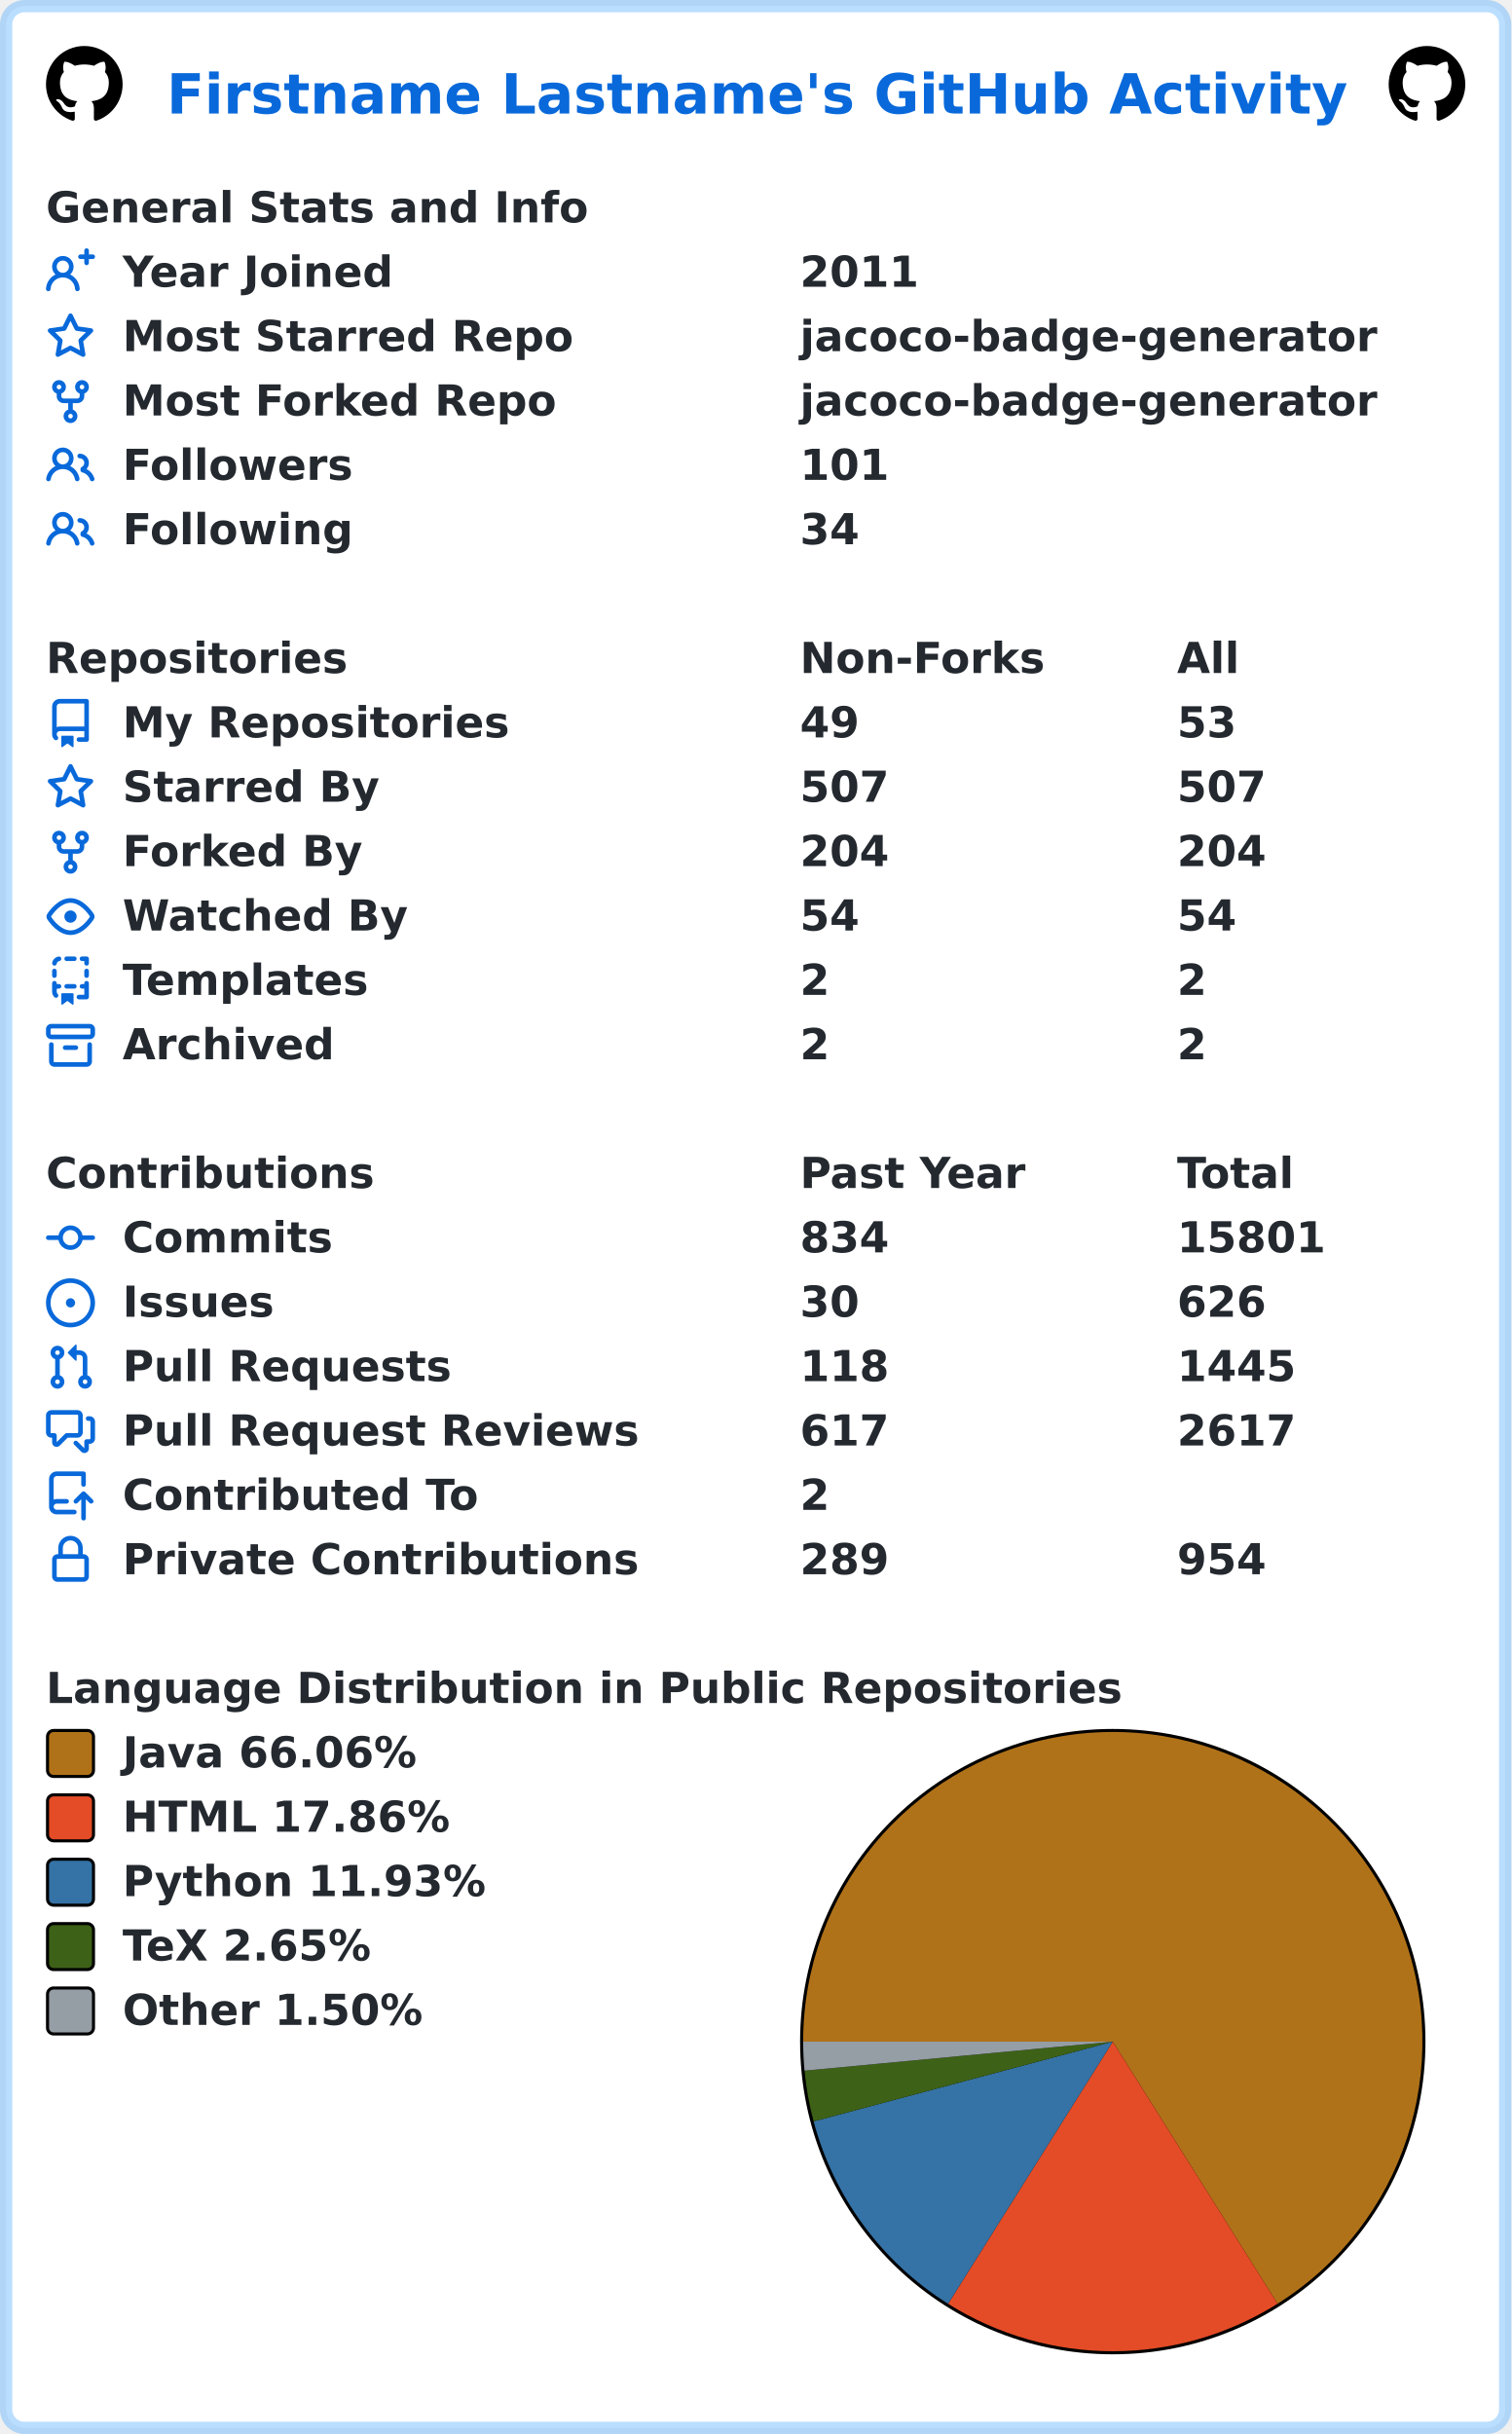
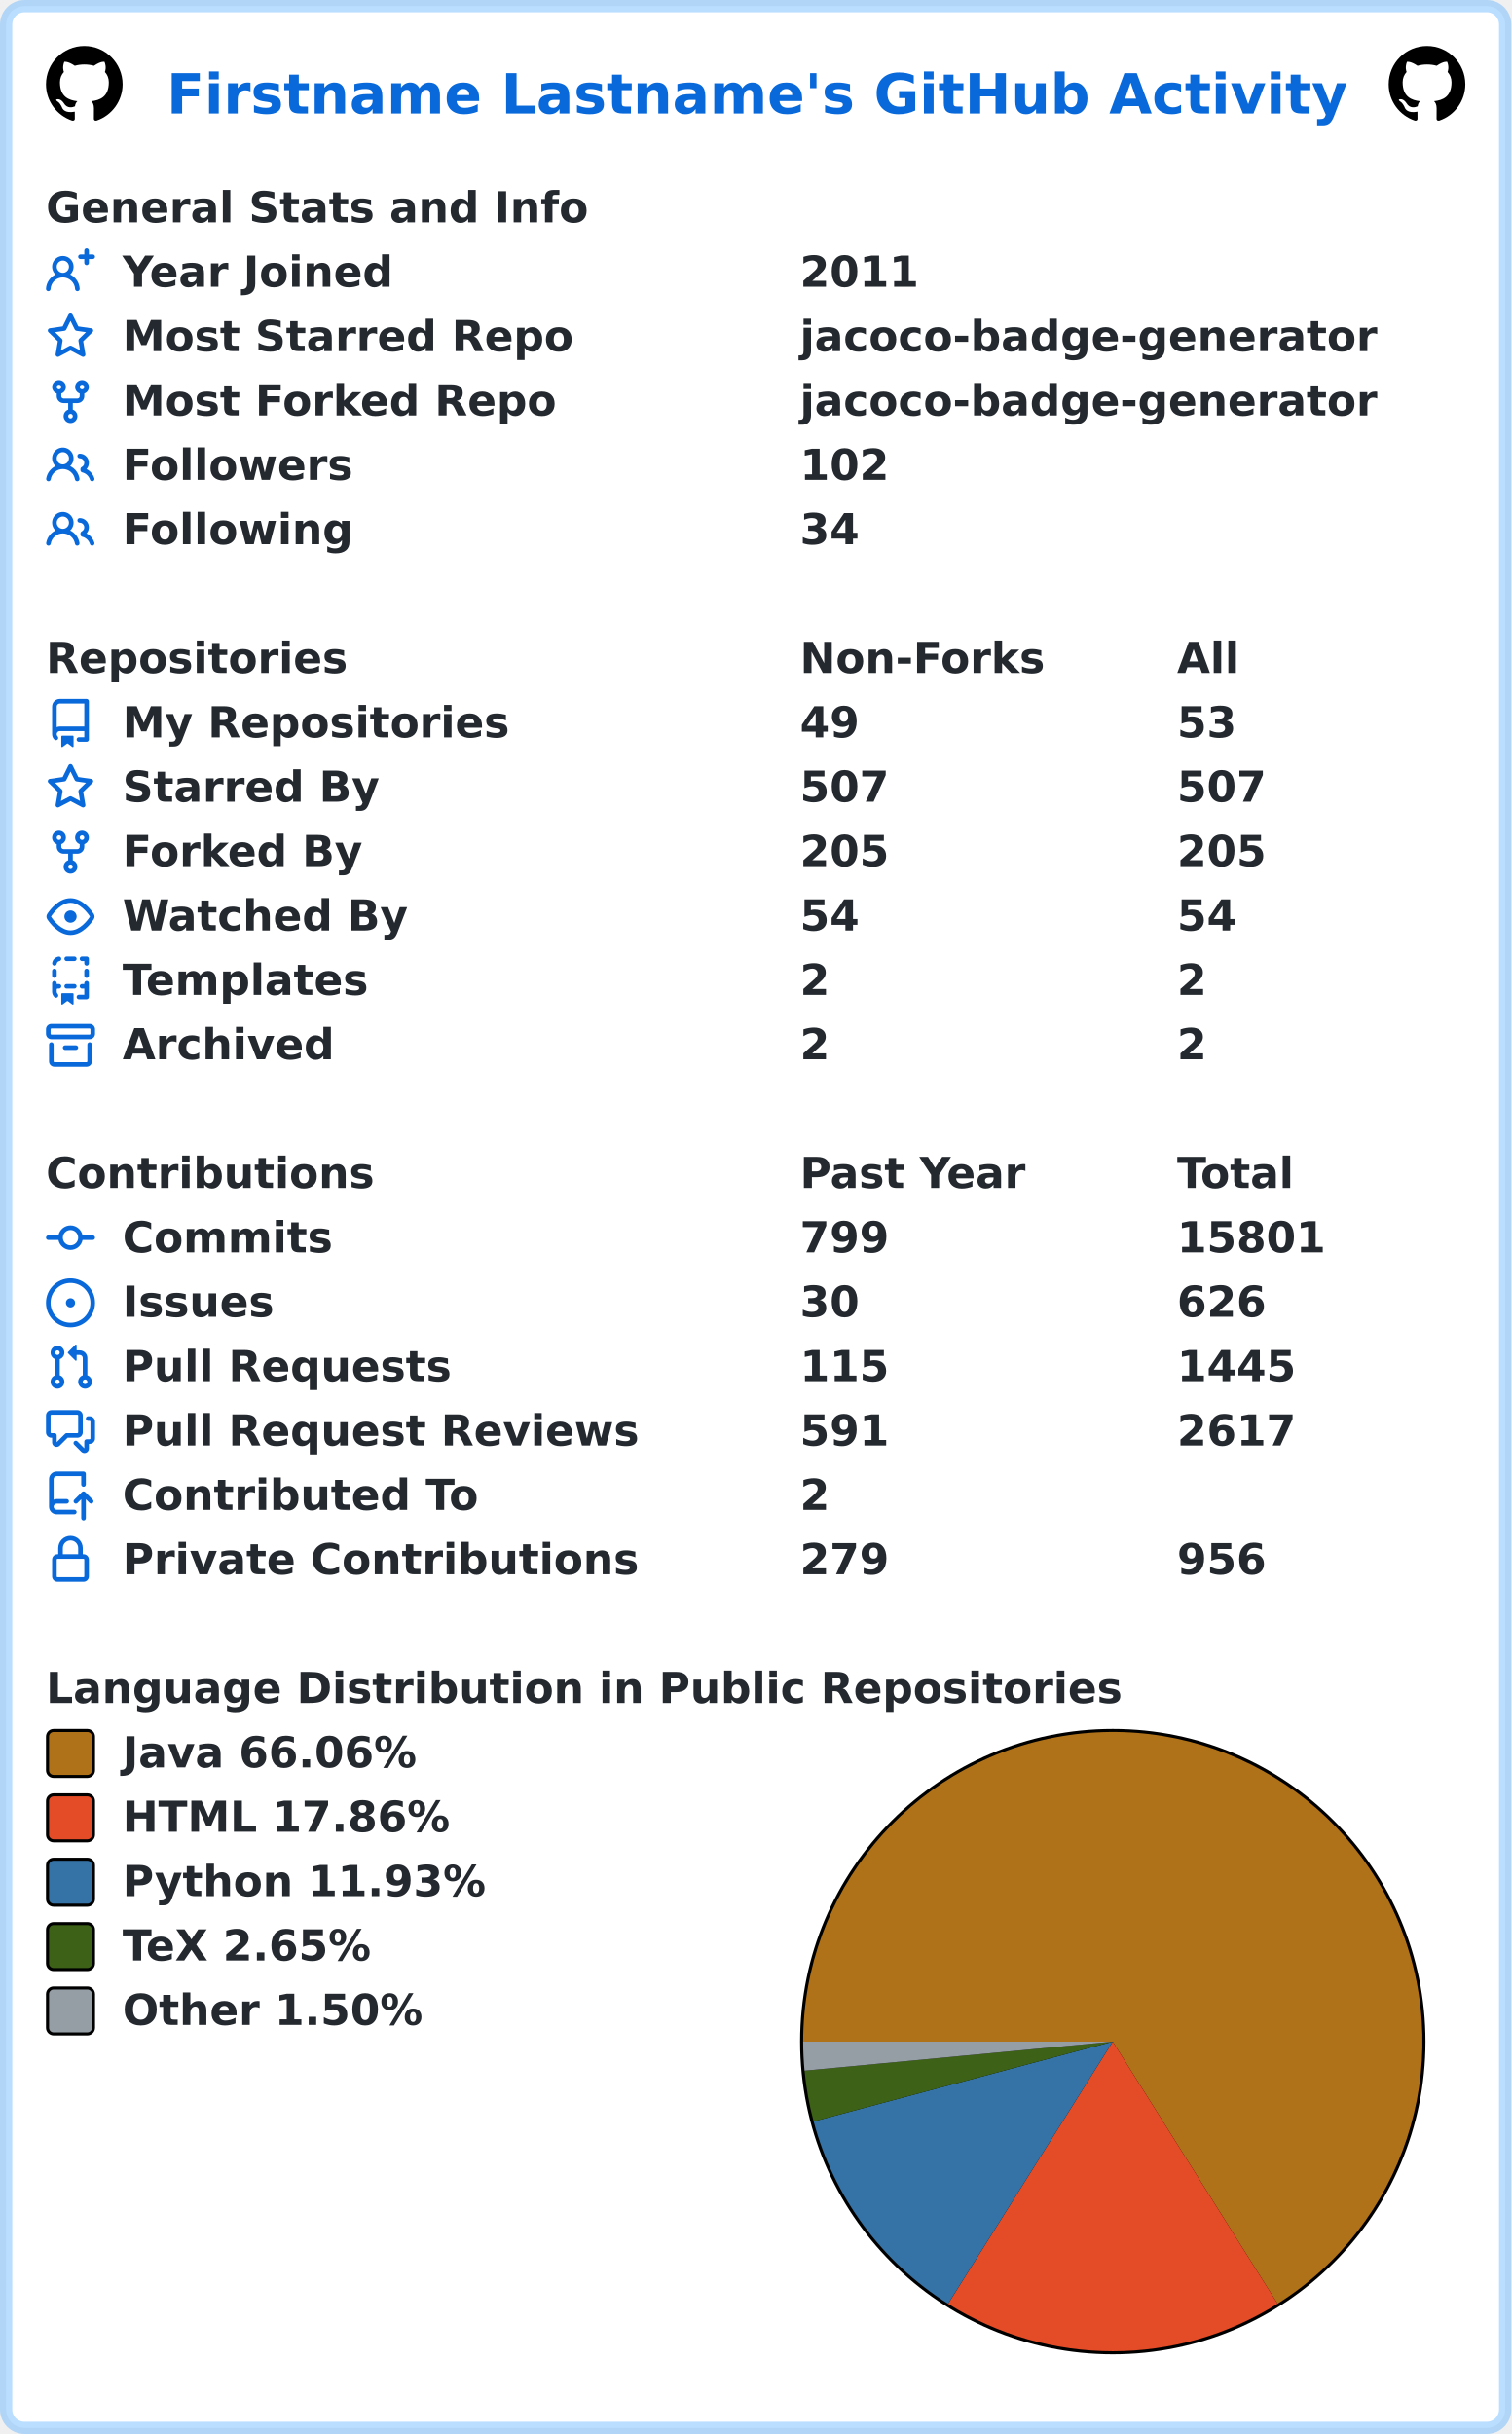
<svg xmlns="http://www.w3.org/2000/svg" width="493" height="794" viewBox="0 0 493 794" lang="en" xml:lang="en">
  <rect x="2" y="2" stroke-width="4" rx="6" width="489" height="790" stroke="rgba(84,174,255,0.4)" fill="#ffffff" />
  <g font-weight="600" font-size="110pt" font-family="Verdana,Geneva,DejaVu Sans,sans-serif" text-rendering="geometricPrecision">
    <text x="442" y="301" lengthAdjust="spacingAndGlyphs" textLength="3117" transform="scale(0.123)" fill="#0969da">Firstname Lastname's GitHub Activity</text>
    <svg x="15" y="15" width="25" height="25" viewBox="0 0 16 16">
      <path fill="#000000" fill-rule="evenodd" d="M8 0C3.58 0 0 3.58 0 8c0 3.54 2.29 6.53 5.47 7.59.4.07.55-.17.55-.38 0-.19-.01-.82-.01-1.49-2.01.37-2.53-.49-2.69-.94-.09-.23-.48-.94-.82-1.13-.28-.15-.68-.52-.01-.53.63-.01 1.08.58 1.23.82.72 1.21 1.87.87 2.33.66.07-.52.28-.87.51-1.07-1.78-.2-3.64-.89-3.64-3.95 0-.87.31-1.59.82-2.15-.08-.2-.36-1.02.08-2.12 0 0 .67-.21 2.2.82.64-.18 1.32-.27 2-.27.68 0 1.36.09 2 .27 1.53-1.04 2.2-.82 2.2-.82.44 1.1.16 1.92.08 2.12.51.56.82 1.27.82 2.15 0 3.07-1.87 3.75-3.65 3.95.29.25.54.73.54 1.48 0 1.07-.01 1.93-.01 2.2 0 .21.15.46.55.38A8.013 8.013 0 0016 8c0-4.42-3.58-8-8-8z" />
    </svg>
    <svg x="453" y="15" width="25" height="25" viewBox="0 0 16 16">
      <path fill="#000000" fill-rule="evenodd" d="M8 0C3.58 0 0 3.58 0 8c0 3.54 2.29 6.53 5.47 7.59.4.07.55-.17.55-.38 0-.19-.01-.82-.01-1.49-2.01.37-2.53-.49-2.69-.94-.09-.23-.48-.94-.82-1.13-.28-.15-.68-.52-.01-.53.63-.01 1.08.58 1.23.82.72 1.21 1.87.87 2.33.66.07-.52.28-.87.51-1.07-1.78-.2-3.64-.89-3.64-3.95 0-.87.31-1.59.82-2.15-.08-.2-.36-1.02.08-2.12 0 0 .67-.21 2.2.82.64-.18 1.32-.27 2-.27.68 0 1.36.09 2 .27 1.53-1.04 2.2-.82 2.2-.82.44 1.1.16 1.92.08 2.12.51.56.82 1.27.82 2.15 0 3.07-1.87 3.75-3.65 3.95.29.25.54.73.54 1.48 0 1.07-.01 1.93-.01 2.2 0 .21.15.46.55.38A8.013 8.013 0 0016 8c0-4.42-3.58-8-8-8z" />
    </svg>
    <g transform="translate(0, 60)" fill="#24292f">
      <g transform="translate(15, 0)">
        <g transform="scale(0.095)">
          <text x="0" y="132" textLength="1851" lengthAdjust="spacingAndGlyphs">General Stats and Info</text>
        </g>
      </g>
      <g transform="translate(15, 21)">
        <path fill="#0969da" fill-rule="evenodd" d="M13.25 0a.75.75 0 01.75.75V2h1.25a.75.75 0 010 1.5H14v1.25a.75.75 0 01-1.5 0V3.5h-1.25a.75.75 0 010-1.5h1.25V.75a.75.75 0 01.75-.75zM5.5 4a2 2 0 100 4 2 2 0 000-4zm2.4 4.548a3.5 3.5 0 10-4.799 0 5.527 5.527 0 00-3.1 4.66.75.75 0 101.498.085A4.01 4.01 0 015.5 9.5a4.01 4.01 0 014.001 3.793.75.75 0 101.498-.086 5.527 5.527 0 00-3.1-4.659z" />
        <g transform="scale(0.095)">
          <text lengthAdjust="spacingAndGlyphs" textLength="932" x="263" y="132">Year Joined</text>
          <text lengthAdjust="spacingAndGlyphs" textLength="420" x="2589" y="132">2011</text>
        </g>
      </g>
      <g transform="translate(15, 42)">
        <path fill="#0969da" fill-rule="evenodd" d="M8 .25a.75.75 0 01.673.418l1.882 3.815 4.21.612a.75.75 0 01.416 1.279l-3.046 2.97.719 4.192a.75.75 0 01-1.088.791L8 12.347l-3.766 1.98a.75.75 0 01-1.088-.79l.72-4.194L.818 6.374a.75.75 0 01.416-1.28l4.21-.611L7.327.668A.75.75 0 018 .25zm0 2.445L6.615 5.5a.75.75 0 01-.564.41l-3.097.45 2.24 2.184a.75.75 0 01.216.664l-.528 3.084 2.769-1.456a.75.75 0 01.698 0l2.77 1.456-.53-3.084a.75.75 0 01.216-.664l2.24-2.183-3.096-.45a.75.75 0 01-.564-.41L8 2.694v.001z" />
        <g transform="scale(0.095)">
          <text lengthAdjust="spacingAndGlyphs" textLength="1532" x="263" y="132">Most Starred Repo</text>
          <text lengthAdjust="spacingAndGlyphs" textLength="1986" x="2589" y="132">jacoco-badge-generator</text>
        </g>
      </g>
      <g transform="translate(15, 63)">
        <path fill="#0969da" fill-rule="evenodd" d="M5 3.25a.75.75 0 11-1.5 0 .75.75 0 011.5 0zm0 2.122a2.25 2.25 0 10-1.5 0v.878A2.25 2.25 0 005.75 8.5h1.5v2.128a2.251 2.251 0 101.5 0V8.5h1.5a2.25 2.25 0 002.25-2.25v-.878a2.25 2.25 0 10-1.5 0v.878a.75.75 0 01-.75.75h-4.5A.75.75 0 015 6.25v-.878zm3.75 7.378a.75.75 0 11-1.5 0 .75.75 0 011.5 0zm3-8.75a.75.75 0 100-1.5.75.75 0 000 1.5z" />
        <g transform="scale(0.095)">
          <text lengthAdjust="spacingAndGlyphs" textLength="1485" x="263" y="132">Most Forked Repo</text>
          <text lengthAdjust="spacingAndGlyphs" textLength="1986" x="2589" y="132">jacoco-badge-generator</text>
        </g>
      </g>
      <g transform="translate(15, 84)">
        <path fill="#0969da" fill-rule="evenodd" d="M5.5 3.5a2 2 0 100 4 2 2 0 000-4zM2 5.5a3.5 3.5 0 115.898 2.549 5.507 5.507 0 013.034 4.084.75.75 0 11-1.482.235 4.001 4.001 0 00-7.9 0 .75.75 0 01-1.482-.236A5.507 5.507 0 013.102 8.05 3.49 3.49 0 012 5.5zM11 4a.75.75 0 100 1.5 1.5 1.5 0 01.666 2.844.75.75 0 00-.416.672v.352a.75.75 0 00.574.73c1.2.289 2.162 1.2 2.522 2.372a.75.75 0 101.434-.44 5.01 5.01 0 00-2.56-3.012A3 3 0 0011 4z" />
        <g transform="scale(0.095)">
          <text lengthAdjust="spacingAndGlyphs" textLength="778" x="263" y="132">Followers</text>
-           <text lengthAdjust="spacingAndGlyphs" textLength="315" x="2589" y="132">101</text>
+           <text lengthAdjust="spacingAndGlyphs" textLength="315" x="2589" y="132">102</text>
        </g>
      </g>
      <g transform="translate(15, 105)">
        <path fill="#0969da" fill-rule="evenodd" d="M5.5 3.5a2 2 0 100 4 2 2 0 000-4zM2 5.5a3.5 3.5 0 115.898 2.549 5.507 5.507 0 013.034 4.084.75.75 0 11-1.482.235 4.001 4.001 0 00-7.9 0 .75.75 0 01-1.482-.236A5.507 5.507 0 013.102 8.05 3.49 3.49 0 012 5.5zM11 4a.75.75 0 100 1.5 1.5 1.5 0 01.666 2.844.75.75 0 00-.416.672v.352a.75.75 0 00.574.73c1.2.289 2.162 1.2 2.522 2.372a.75.75 0 101.434-.44 5.01 5.01 0 00-2.56-3.012A3 3 0 0011 4z" />
        <g transform="scale(0.095)">
          <text lengthAdjust="spacingAndGlyphs" textLength="780" x="263" y="132">Following</text>
          <text lengthAdjust="spacingAndGlyphs" textLength="210" x="2589" y="132">34</text>
        </g>
      </g>
    </g>
    <g transform="translate(0, 207)" fill="#24292f">
      <g transform="translate(15, 0)">
        <g transform="scale(0.095)">
          <text x="0" y="132" textLength="1020" lengthAdjust="spacingAndGlyphs">Repositories</text>
          <text x="2589" y="132" textLength="832" lengthAdjust="spacingAndGlyphs">Non-Forks</text>
          <text x="3884" y="132" textLength="206" lengthAdjust="spacingAndGlyphs">All</text>
        </g>
      </g>
      <g transform="translate(15, 21)">
        <path fill="#0969da" fill-rule="evenodd" d="M2 2.5A2.5 2.5 0 014.5 0h8.75a.75.75 0 01.75.75v12.5a.75.75 0 01-.75.75h-2.5a.75.75 0 110-1.5h1.75v-2h-8a1 1 0 00-.714 1.7.75.75 0 01-1.072 1.05A2.495 2.495 0 012 11.5v-9zm10.5-1V9h-8c-.356 0-.694.074-1 .208V2.5a1 1 0 011-1h8zM5 12.25v3.25a.25.25 0 00.4.2l1.45-1.087a.25.25 0 01.3 0L8.6 15.7a.25.25 0 00.4-.2v-3.25a.25.25 0 00-.25-.25h-3.5a.25.25 0 00-.25.25z" />
        <g transform="scale(0.095)">
          <text lengthAdjust="spacingAndGlyphs" textLength="1312" x="263" y="132">My Repositories</text>
          <text lengthAdjust="spacingAndGlyphs" textLength="210" x="2589" y="132">49</text>
          <text lengthAdjust="spacingAndGlyphs" textLength="210" x="3884" y="132">53</text>
        </g>
      </g>
      <g transform="translate(15, 42)">
        <path fill="#0969da" fill-rule="evenodd" d="M8 .25a.75.75 0 01.673.418l1.882 3.815 4.21.612a.75.75 0 01.416 1.279l-3.046 2.97.719 4.192a.75.75 0 01-1.088.791L8 12.347l-3.766 1.98a.75.75 0 01-1.088-.79l.72-4.194L.818 6.374a.75.75 0 01.416-1.28l4.21-.611L7.327.668A.75.75 0 018 .25zm0 2.445L6.615 5.5a.75.75 0 01-.564.41l-3.097.45 2.24 2.184a.75.75 0 01.216.664l-.528 3.084 2.769-1.456a.75.75 0 01.698 0l2.77 1.456-.53-3.084a.75.75 0 01.216-.664l2.24-2.183-3.096-.45a.75.75 0 01-.564-.41L8 2.694v.001z" />
        <g transform="scale(0.095)">
          <text lengthAdjust="spacingAndGlyphs" textLength="874" x="263" y="132">Starred By</text>
          <text lengthAdjust="spacingAndGlyphs" textLength="315" x="2589" y="132">507</text>
          <text lengthAdjust="spacingAndGlyphs" textLength="315" x="3884" y="132">507</text>
        </g>
      </g>
      <g transform="translate(15, 63)">
        <path fill="#0969da" fill-rule="evenodd" d="M5 3.25a.75.75 0 11-1.5 0 .75.75 0 011.5 0zm0 2.122a2.25 2.25 0 10-1.5 0v.878A2.25 2.25 0 005.75 8.5h1.5v2.128a2.251 2.251 0 101.5 0V8.5h1.5a2.25 2.25 0 002.25-2.25v-.878a2.25 2.25 0 10-1.5 0v.878a.75.75 0 01-.75.75h-4.5A.75.75 0 015 6.25v-.878zm3.75 7.378a.75.75 0 11-1.5 0 .75.75 0 011.5 0zm3-8.75a.75.75 0 100-1.5.75.75 0 000 1.5z" />
        <g transform="scale(0.095)">
          <text lengthAdjust="spacingAndGlyphs" textLength="828" x="263" y="132">Forked By</text>
-           <text lengthAdjust="spacingAndGlyphs" textLength="315" x="2589" y="132">204</text>
-           <text lengthAdjust="spacingAndGlyphs" textLength="315" x="3884" y="132">204</text>
+           <text lengthAdjust="spacingAndGlyphs" textLength="315" x="2589" y="132">205</text>
+           <text lengthAdjust="spacingAndGlyphs" textLength="315" x="3884" y="132">205</text>
        </g>
      </g>
      <g transform="translate(15, 84)">
        <path fill="#0969da" fill-rule="evenodd" d="M1.679 7.932c.412-.621 1.242-1.75 2.366-2.717C5.175 4.242 6.527 3.5 8 3.5c1.473 0 2.824.742 3.955 1.715 1.124.967 1.954 2.096 2.366 2.717a.119.119 0 010 .136c-.412.621-1.242 1.75-2.366 2.717C10.825 11.758 9.473 12.5 8 12.5c-1.473 0-2.824-.742-3.955-1.715C2.92 9.818 2.09 8.69 1.679 8.068a.119.119 0 010-.136zM8 2c-1.981 0-3.67.992-4.933 2.078C1.797 5.169.88 6.423.43 7.1a1.619 1.619 0 000 1.798c.45.678 1.367 1.932 2.637 3.024C4.329 13.008 6.019 14 8 14c1.981 0 3.67-.992 4.933-2.078 1.27-1.091 2.187-2.345 2.637-3.023a1.619 1.619 0 000-1.798c-.45-.678-1.367-1.932-2.637-3.023C11.671 2.992 9.981 2 8 2zm0 8a2 2 0 100-4 2 2 0 000 4z" />
        <g transform="scale(0.095)">
          <text lengthAdjust="spacingAndGlyphs" textLength="993" x="263" y="132">Watched By</text>
          <text lengthAdjust="spacingAndGlyphs" textLength="210" x="2589" y="132">54</text>
          <text lengthAdjust="spacingAndGlyphs" textLength="210" x="3884" y="132">54</text>
        </g>
      </g>
      <g transform="translate(15, 105)">
        <path fill="#0969da" fill-rule="evenodd" d="M6 .75A.75.75 0 016.75 0h2.5a.75.75 0 010 1.5h-2.5A.75.75 0 016 .75zm5 0a.75.75 0 01.75-.75h1.5a.75.75 0 01.75.75v1.5a.75.75 0 01-1.5 0V1.5h-.75A.75.75 0 0111 .75zM4.992.662a.75.75 0 01-.636.848c-.436.063-.783.41-.846.846a.75.75 0 01-1.485-.212A2.501 2.501 0 014.144.025a.75.75 0 01.848.637zM2.75 4a.75.75 0 01.75.75v1.5a.75.75 0 01-1.5 0v-1.5A.75.75 0 012.75 4zm10.5 0a.75.75 0 01.75.75v1.5a.75.75 0 01-1.5 0v-1.5a.75.75 0 01.75-.75zM2.75 8a.75.75 0 01.75.75v.268A1.72 1.72 0 013.75 9h.5a.75.75 0 010 1.5h-.5a.25.25 0 00-.25.25v.75c0 .28.114.532.3.714a.75.75 0 01-1.05 1.072A2.495 2.495 0 012 11.5V8.75A.75.75 0 012.75 8zm10.5 0a.75.75 0 01.75.75v4.5a.75.75 0 01-.75.75h-2.5a.75.75 0 010-1.5h1.75v-2h-.75a.75.75 0 010-1.5h.75v-.25a.75.75 0 01.75-.75zM6 9.75A.75.75 0 016.75 9h2.5a.75.75 0 010 1.5h-2.5A.75.75 0 016 9.75zm-1 2.5v3.25a.25.25 0 00.4.2l1.45-1.087a.25.25 0 01.3 0L8.6 15.7a.25.25 0 00.4-.2v-3.25a.25.25 0 00-.25-.25h-3.5a.25.25 0 00-.25.25z" />
        <g transform="scale(0.095)">
          <text lengthAdjust="spacingAndGlyphs" textLength="868" x="263" y="132">Templates</text>
          <text lengthAdjust="spacingAndGlyphs" textLength="105" x="2589" y="132">2</text>
          <text lengthAdjust="spacingAndGlyphs" textLength="105" x="3884" y="132">2</text>
        </g>
      </g>
      <g transform="translate(15, 126)">
        <path fill="#0969da" fill-rule="evenodd" d="M1.75 2.5a.25.25 0 00-.25.25v1.5c0 .138.112.25.25.25h12.5a.25.25 0 00.25-.25v-1.5a.25.25 0 00-.25-.25H1.75zM0 2.75C0 1.784.784 1 1.75 1h12.5c.966 0 1.75.784 1.75 1.75v1.5A1.75 1.75 0 0114.25 6H1.75A1.75 1.75 0 010 4.25v-1.5zM1.75 7a.75.75 0 01.75.75v5.5c0 .138.112.25.25.25h10.5a.25.25 0 00.25-.25v-5.5a.75.75 0 111.5 0v5.5A1.75 1.75 0 0113.25 15H2.75A1.75 1.75 0 011 13.25v-5.5A.75.75 0 011.75 7zm4.5 1a.75.75 0 000 1.5h3.5a.75.75 0 100-1.5h-3.5z" />
        <g transform="scale(0.095)">
          <text lengthAdjust="spacingAndGlyphs" textLength="726" x="263" y="132">Archived</text>
          <text lengthAdjust="spacingAndGlyphs" textLength="105" x="2589" y="132">2</text>
          <text lengthAdjust="spacingAndGlyphs" textLength="105" x="3884" y="132">2</text>
        </g>
      </g>
    </g>
    <g transform="translate(0, 375)" fill="#24292f">
      <g transform="translate(15, 0)">
        <g transform="scale(0.095)">
          <text x="0" y="132" textLength="1112" lengthAdjust="spacingAndGlyphs">Contributions</text>
          <text x="2589" y="132" textLength="774" lengthAdjust="spacingAndGlyphs">Past Year</text>
          <text x="3884" y="132" textLength="414" lengthAdjust="spacingAndGlyphs">Total</text>
        </g>
      </g>
      <g transform="translate(15, 21)">
        <path fill="#0969da" fill-rule="evenodd" d="M10.5 7.75a2.5 2.5 0 11-5 0 2.5 2.5 0 015 0zm1.43.75a4.002 4.002 0 01-7.86 0H.75a.75.75 0 110-1.5h3.32a4.001 4.001 0 017.86 0h3.32a.75.75 0 110 1.5h-3.32z" />
        <g transform="scale(0.095)">
          <text lengthAdjust="spacingAndGlyphs" textLength="734" x="263" y="132">Commits</text>
-           <text lengthAdjust="spacingAndGlyphs" textLength="315" x="2589" y="132">834</text>
+           <text lengthAdjust="spacingAndGlyphs" textLength="315" x="2589" y="132">799</text>
          <text lengthAdjust="spacingAndGlyphs" textLength="525" x="3884" y="132">15801</text>
        </g>
      </g>
      <g transform="translate(15, 42)">
        <path fill="#0969da" d="M8 9.5a1.5 1.5 0 100-3 1.5 1.5 0 000 3z" />
        <path fill="#0969da" fill-rule="evenodd" d="M8 0a8 8 0 100 16A8 8 0 008 0zM1.5 8a6.5 6.5 0 1113 0 6.5 6.5 0 01-13 0z" />
        <g transform="scale(0.095)">
          <text lengthAdjust="spacingAndGlyphs" textLength="512" x="263" y="132">Issues</text>
          <text lengthAdjust="spacingAndGlyphs" textLength="210" x="2589" y="132">30</text>
          <text lengthAdjust="spacingAndGlyphs" textLength="315" x="3884" y="132">626</text>
        </g>
      </g>
      <g transform="translate(15, 63)">
        <path fill="#0969da" fill-rule="evenodd" d="M7.177 3.073L9.573.677A.25.25 0 0110 .854v4.792a.25.25 0 01-.427.177L7.177 3.427a.25.25 0 010-.354zM3.75 2.5a.75.75 0 100 1.5.75.75 0 000-1.5zm-2.25.75a2.25 2.25 0 113 2.122v5.256a2.251 2.251 0 11-1.5 0V5.372A2.25 2.25 0 011.5 3.25zM11 2.5h-1V4h1a1 1 0 011 1v5.628a2.251 2.251 0 101.5 0V5A2.5 2.5 0 0011 2.5zm1 10.25a.75.75 0 111.5 0 .75.75 0 01-1.5 0zM3.75 12a.75.75 0 100 1.5.75.75 0 000-1.5z" />
        <g transform="scale(0.095)">
          <text lengthAdjust="spacingAndGlyphs" textLength="1113" x="263" y="132">Pull Requests</text>
-           <text lengthAdjust="spacingAndGlyphs" textLength="315" x="2589" y="132">118</text>
+           <text lengthAdjust="spacingAndGlyphs" textLength="315" x="2589" y="132">115</text>
          <text lengthAdjust="spacingAndGlyphs" textLength="420" x="3884" y="132">1445</text>
        </g>
      </g>
      <g transform="translate(15, 84)">
        <path fill="#0969da" fill-rule="evenodd" d="M1.5 2.75a.25.25 0 01.25-.25h8.5a.25.25 0 01.25.25v5.5a.25.25 0 01-.25.25h-3.5a.75.75 0 00-.53.22L3.5 11.44V9.25a.75.75 0 00-.75-.75h-1a.25.25 0 01-.25-.25v-5.5zM1.75 1A1.75 1.75 0 000 2.75v5.5C0 9.216.784 10 1.75 10H2v1.543a1.457 1.457 0 002.487 1.03L7.061 10h3.189A1.75 1.75 0 0012 8.25v-5.5A1.75 1.75 0 0010.25 1h-8.5zM14.5 4.75a.25.25 0 00-.25-.25h-.5a.75.75 0 110-1.5h.5c.966 0 1.75.784 1.75 1.75v5.5A1.75 1.75 0 0114.25 12H14v1.543a1.457 1.457 0 01-2.487 1.03L9.22 12.28a.75.75 0 111.06-1.06l2.22 2.22v-2.19a.75.75 0 01.75-.75h1a.25.25 0 00.25-.25v-5.5z" />
        <g transform="scale(0.095)">
          <text lengthAdjust="spacingAndGlyphs" textLength="1762" x="263" y="132">Pull Request Reviews</text>
-           <text lengthAdjust="spacingAndGlyphs" textLength="315" x="2589" y="132">617</text>
+           <text lengthAdjust="spacingAndGlyphs" textLength="315" x="2589" y="132">591</text>
          <text lengthAdjust="spacingAndGlyphs" textLength="420" x="3884" y="132">2617</text>
        </g>
      </g>
      <g transform="translate(15, 105)">
        <path fill="#0969da" fill-rule="evenodd" d="M1 2.5A2.5 2.5 0 013.5 0h8.75a.75.75 0 01.75.75v3.5a.75.75 0 01-1.5 0V1.5h-8a1 1 0 00-1 1v6.708A2.492 2.492 0 013.5 9h3.25a.75.75 0 010 1.5H3.5a1 1 0 100 2h5.75a.75.75 0 010 1.5H3.5A2.5 2.5 0 011 11.5v-9zm13.23 7.79a.75.75 0 001.06-1.06l-2.505-2.505a.75.75 0 00-1.06 0L9.22 9.229a.75.75 0 001.06 1.061l1.225-1.224v6.184a.75.75 0 001.5 0V9.066l1.224 1.224z" />
        <g transform="scale(0.095)">
          <text lengthAdjust="spacingAndGlyphs" textLength="1234" x="263" y="132">Contributed To</text>
          <text lengthAdjust="spacingAndGlyphs" textLength="105" x="2589" y="132">2</text>
        </g>
      </g>
      <g transform="translate(15, 126)">
        <path fill="#0969da" fill-rule="evenodd" d="M4 4v2h-.25A1.75 1.75 0 002 7.75v5.5c0 .966.784 1.75 1.75 1.75h8.5A1.75 1.75 0 0014 13.25v-5.5A1.75 1.75 0 0012.25 6H12V4a4 4 0 10-8 0zm6.5 2V4a2.5 2.5 0 00-5 0v2h5zM12 7.5h.25a.25.25 0 01.25.25v5.5a.25.25 0 01-.25.25h-8.5a.25.25 0 01-.25-.25v-5.5a.25.25 0 01.25-.25H12z" />
        <g transform="scale(0.095)">
          <text lengthAdjust="spacingAndGlyphs" textLength="1742" x="263" y="132">Private Contributions</text>
-           <text lengthAdjust="spacingAndGlyphs" textLength="315" x="2589" y="132">289</text>
-           <text lengthAdjust="spacingAndGlyphs" textLength="315" x="3884" y="132">954</text>
+           <text lengthAdjust="spacingAndGlyphs" textLength="315" x="2589" y="132">279</text>
+           <text lengthAdjust="spacingAndGlyphs" textLength="315" x="3884" y="132">956</text>
        </g>
      </g>
    </g>
    <g transform="translate(0, 543)" fill="#24292f">
      <g transform="translate(15, 0)">
        <g transform="scale(0.095)">
          <text x="0" y="132" textLength="3652" lengthAdjust="spacingAndGlyphs">Language Distribution in Public Repositories</text>
        </g>
      </g>
      <g transform="translate(261, 21)">
        <circle cx="102" cy="102" r="102" fill="#000000" />
      </g>
      <g transform="translate(262, 22)">
        <path fill-rule="evenodd" fill="#b07219" d="M 0.0,101 A 101 101 0 1 1 154.77 186.497 L 101,101 Z" />
        <path fill-rule="evenodd" fill="#e34c26" d="M 154.77,186.497 A 101 101 0 0 1 47.276 186.526 L 101,101 Z" />
        <path fill-rule="evenodd" fill="#3572A5" d="M 47.276,186.526 A 101 101 0 0 1 3.41 127.022 L 101,101 Z" />
        <path fill-rule="evenodd" fill="#3D6117" d="M 3.41,127.022 A 101 101 0 0 1 0.445 110.474 L 101,101 Z" />
        <path fill-rule="evenodd" fill="#959da5" d="M 0.445,110.474 A 101 101 0 0 1 0.0 101 L 101,101 Z" />
      </g>
      <g transform="translate(15, 21)">
        <rect x="0.5" y="0.5" rx="2" width="15" height="15" fill="#b07219" stroke-width="1" stroke="#000000" />
        <text transform="scale(0.095)" x="263" y="132" textLength="1038" lengthAdjust="spacingAndGlyphs">Java 66.06%</text>
      </g>
      <g transform="translate(15, 42)">
        <rect x="0.5" y="0.5" rx="2" width="15" height="15" fill="#e34c26" stroke-width="1" stroke="#000000" />
        <text transform="scale(0.095)" x="263" y="132" textLength="1142" lengthAdjust="spacingAndGlyphs">HTML 17.86%</text>
      </g>
      <g transform="translate(15, 63)">
        <rect x="0.5" y="0.5" rx="2" width="15" height="15" fill="#3572A5" stroke-width="1" stroke="#000000" />
        <text transform="scale(0.095)" x="263" y="132" textLength="1254" lengthAdjust="spacingAndGlyphs">Python 11.93%</text>
      </g>
      <g transform="translate(15, 84)">
        <rect x="0.5" y="0.5" rx="2" width="15" height="15" fill="#3D6117" stroke-width="1" stroke="#000000" />
        <text transform="scale(0.095)" x="263" y="132" textLength="894" lengthAdjust="spacingAndGlyphs">TeX 2.65%</text>
      </g>
      <g transform="translate(15, 105)">
        <rect x="0.5" y="0.5" rx="2" width="15" height="15" fill="#959da5" stroke-width="1" stroke="#000000" />
        <text transform="scale(0.095)" x="263" y="132" textLength="1047" lengthAdjust="spacingAndGlyphs">Other 1.50%</text>
      </g>
    </g>
  </g>
</svg>
